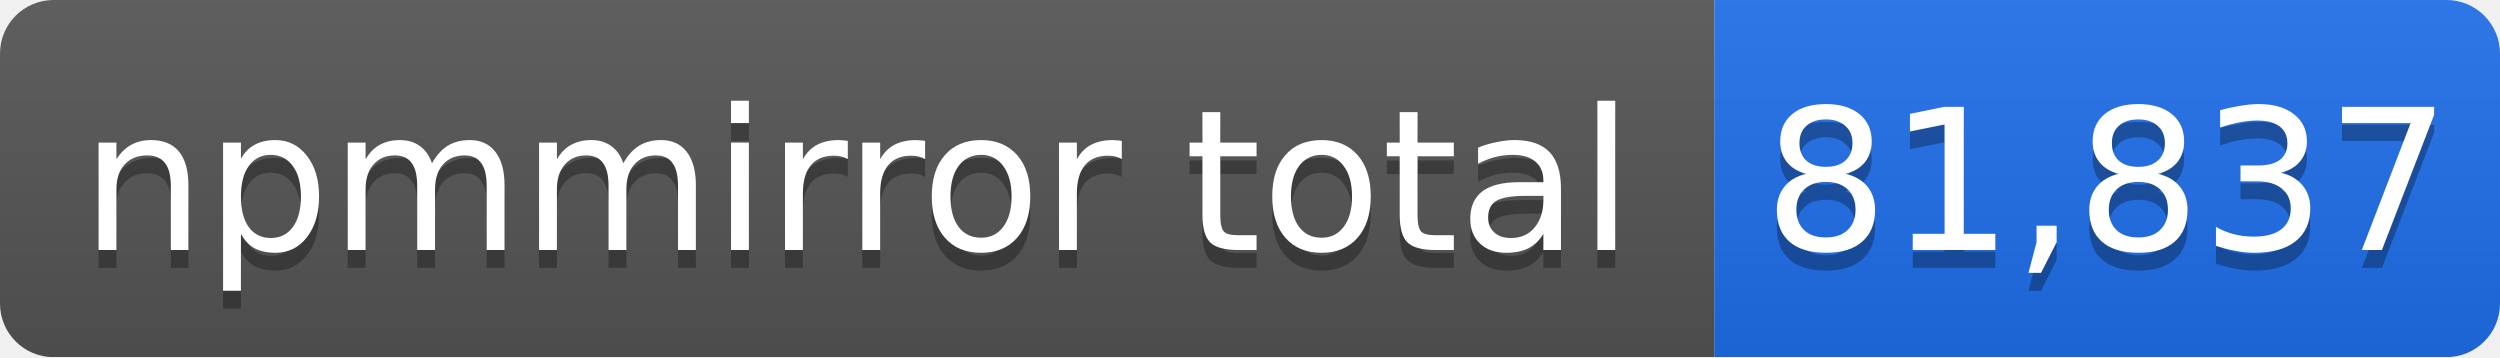
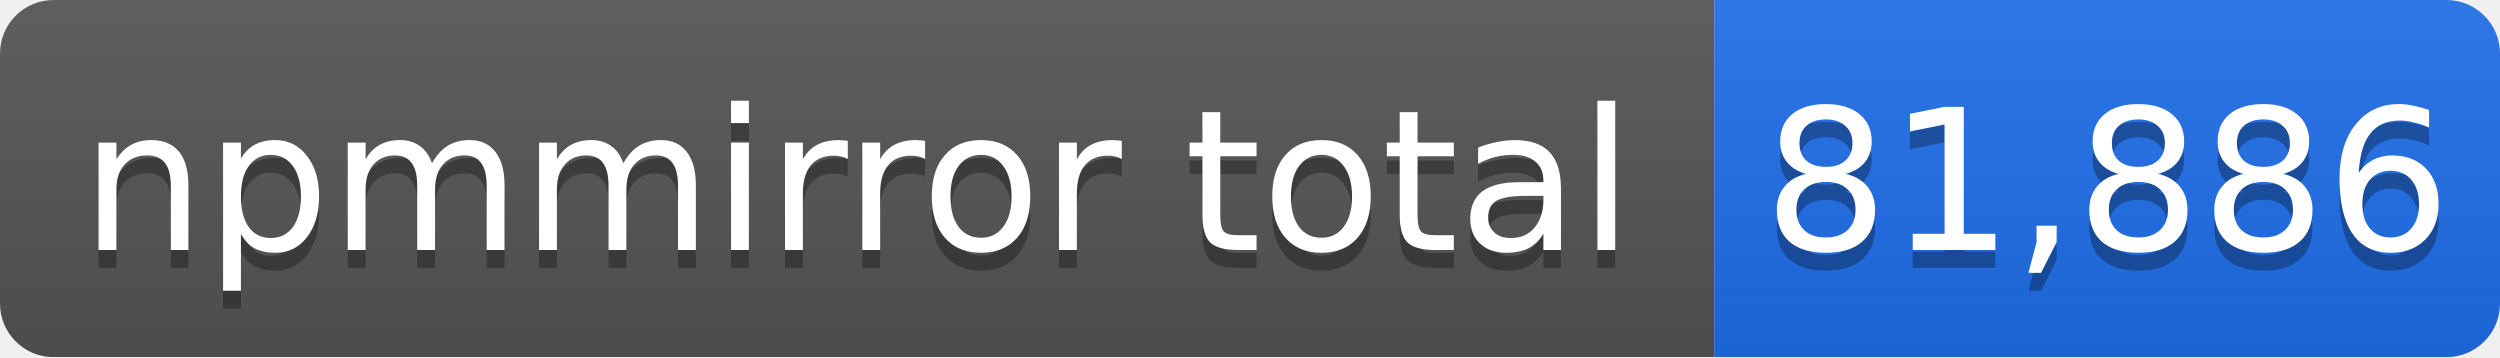
- <svg xmlns="http://www.w3.org/2000/svg" width="140" height="20" role="img" aria-label="npmmirror total: 81,837">
+ <svg xmlns="http://www.w3.org/2000/svg" width="140" height="20" role="img" aria-label="npmmirror total: 81,886">
  <linearGradient id="s" x2="0" y2="100%">
    <stop offset="0" stop-color="#bbb" stop-opacity=".1" />
    <stop offset="1" stop-opacity=".1" />
  </linearGradient>
  <mask id="m">
    <rect width="140" height="20" rx="3" fill="#fff" />
  </mask>
  <g mask="url(#m)">
    <rect width="96" height="20" fill="#555" />
    <rect x="96" width="44" height="20" fill="#1f6feb" />
    <rect width="140" height="20" fill="url(#s)" />
  </g>
  <g fill="#fff" text-anchor="middle" font-family="Verdana,Geneva,DejaVu Sans,sans-serif" font-size="11">
    <text x="48" y="15" fill="#010101" fill-opacity=".3">npmmirror total</text>
    <text x="48" y="14">npmmirror total</text>
-     <text x="118" y="15" fill="#010101" fill-opacity=".3">81,837</text>
-     <text x="118" y="14">81,837</text>
+     <text x="118" y="15" fill="#010101" fill-opacity=".3">81,886</text>
+     <text x="118" y="14">81,886</text>
  </g>
</svg>
